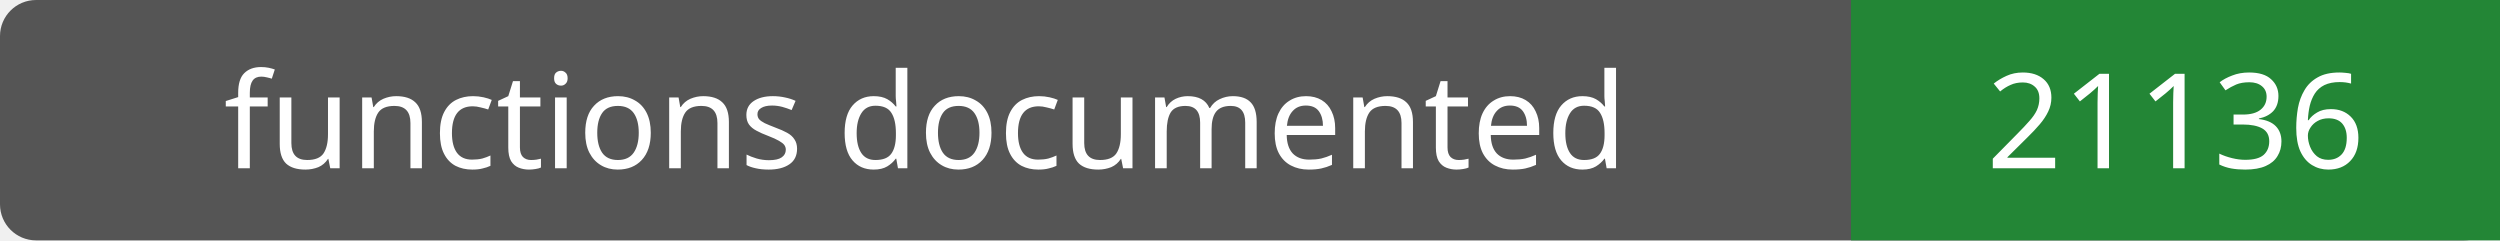
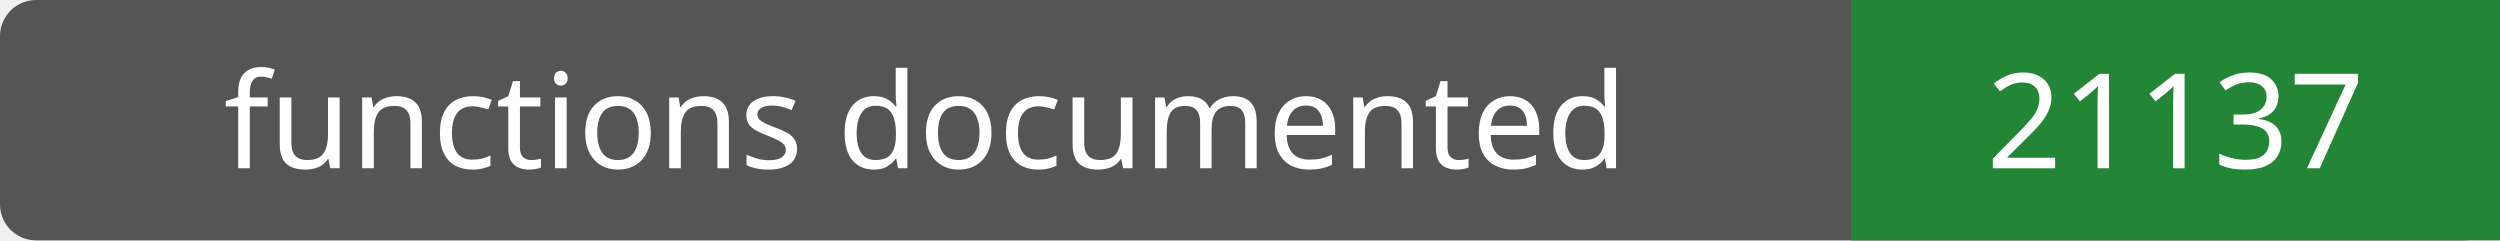
- <svg xmlns="http://www.w3.org/2000/svg" width="208" height="20" role="img" aria-label="functions documented: 21136">
+ <svg xmlns="http://www.w3.org/2000/svg" width="208" height="20" role="img" aria-label="functions documented: 21137">
  <rect width="208" height="20" rx="3" fill="#555" />
  <path fill="#238636" d="M154 0h54v20H154z" />
  <g fill="#fff" text-anchor="middle" font-family="Verdana,sans-serif" font-size="11">
    <text x="77.0" y="14">functions documented</text>
-     <text x="181.0" y="14">21136</text>
+     <text x="181.0" y="14">21137</text>
  </g>
</svg>
